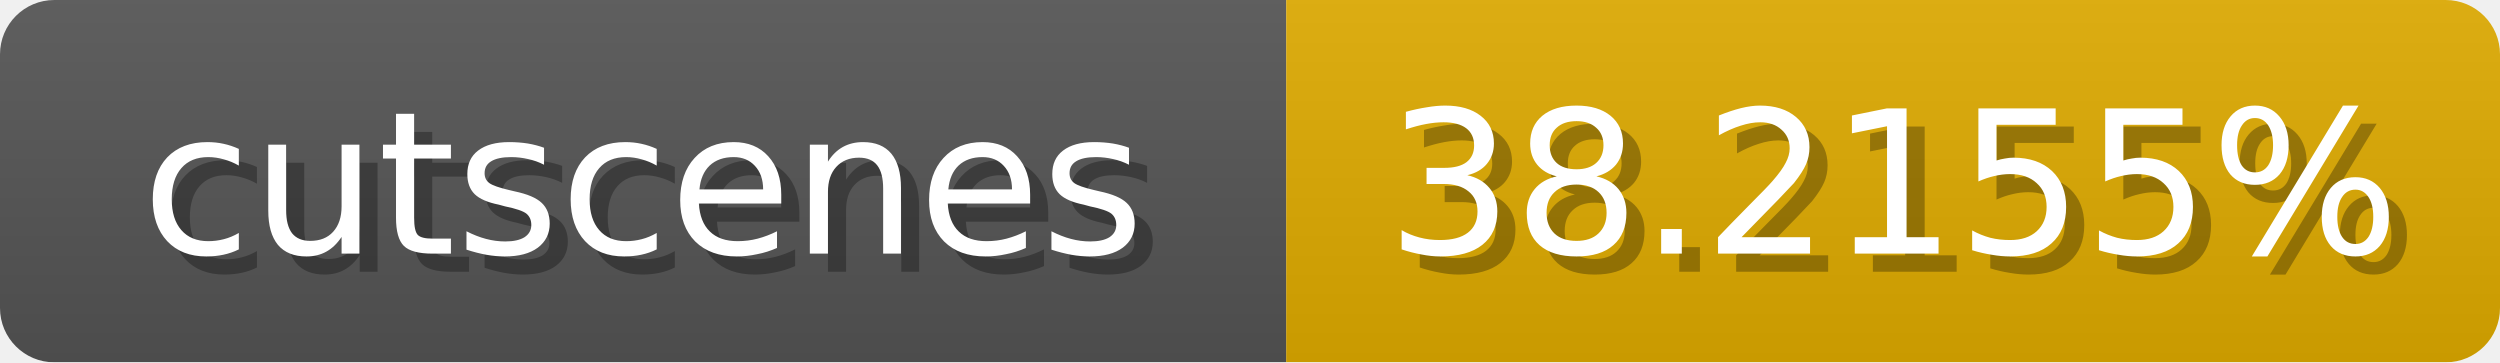
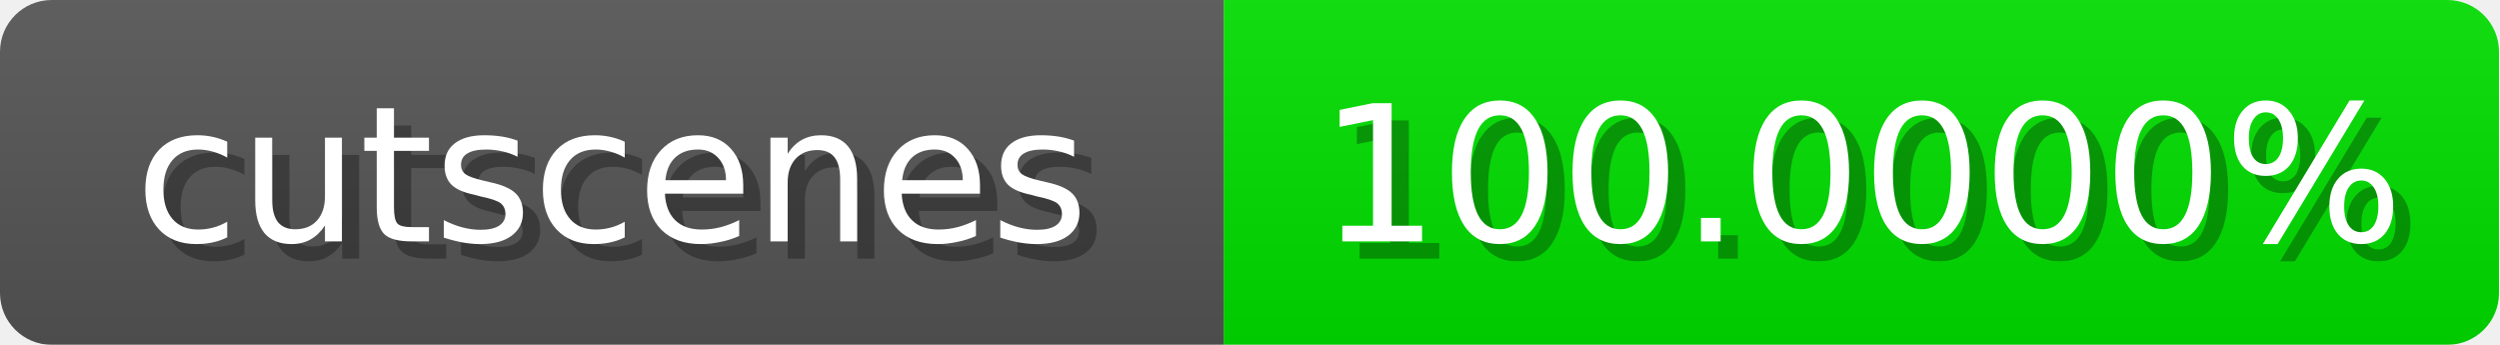
- <svg xmlns="http://www.w3.org/2000/svg" width="138" height="20">
+ <svg xmlns="http://www.w3.org/2000/svg" width="145" height="20">
  <linearGradient id="b" x2="0" y2="100%">
    <stop offset="0" stop-color="#bbb" stop-opacity=".1" />
    <stop offset="1" stop-opacity=".1" />
  </linearGradient>
  <mask id="anybadge_1">
-     <rect width="138" height="20" rx="3" fill="#fff" />
+     <rect width="145" height="20" rx="3" fill="#fff" />
  </mask>
  <g mask="url(#anybadge_1)">
    <path fill="#555" d="M0 0h71v20H0z" />
-     <path fill="#e0ab00" d="M71 0h67v20H71z" />
-     <path fill="url(#b)" d="M0 0h138v20H0z" />
+     <path fill="#00e000" d="M71 0h74v20H71z" />
+     <path fill="url(#b)" d="M0 0h145v20H0z" />
  </g>
  <g fill="#fff" text-anchor="middle" font-family="DejaVu Sans,Verdana,Geneva,sans-serif" font-size="11">
    <text x="36.5" y="15" fill="#010101" fill-opacity=".3">cutscenes</text>
    <text x="35.5" y="14">cutscenes</text>
  </g>
  <g fill="#fff" text-anchor="middle" font-family="DejaVu Sans,Verdana,Geneva,sans-serif" font-size="11">
-     <text x="105.5" y="15" fill="#010101" fill-opacity=".3">38.2155%</text>
-     <text x="104.5" y="14">38.2155%</text>
+     <text x="109.0" y="15" fill="#010101" fill-opacity=".3">100.0000%</text>
+     <text x="108.0" y="14">100.0000%</text>
  </g>
</svg>
